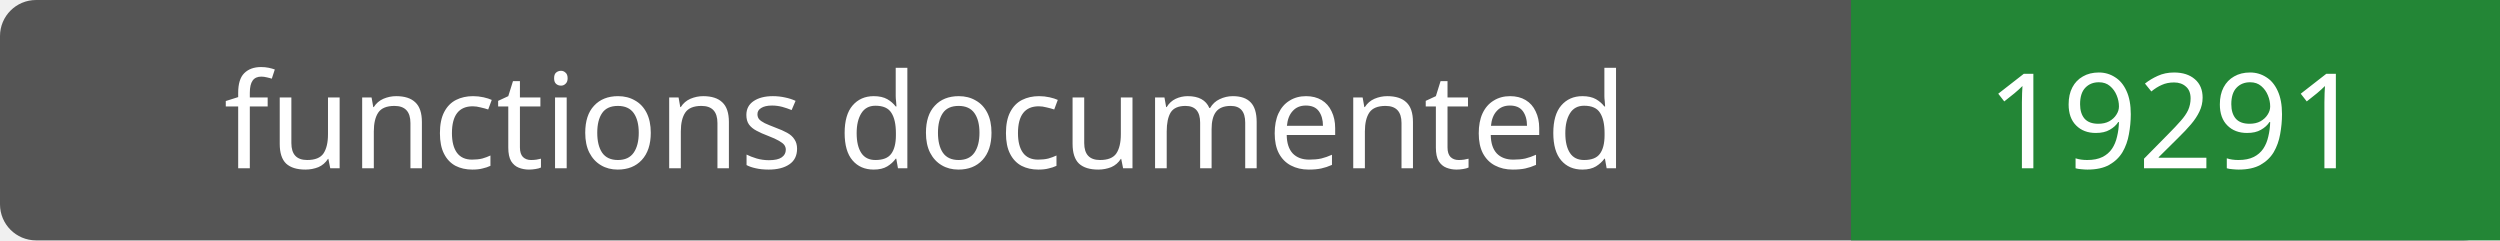
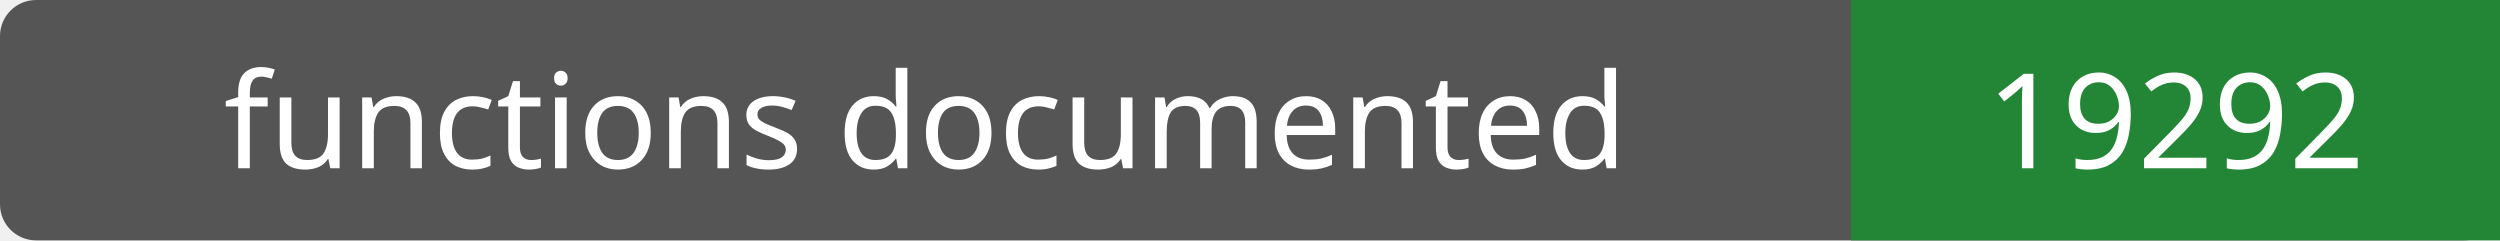
- <svg xmlns="http://www.w3.org/2000/svg" width="208" height="20" role="img" aria-label="functions documented: 19291">
+ <svg xmlns="http://www.w3.org/2000/svg" width="208" height="20" role="img" aria-label="functions documented: 19292">
  <rect width="208" height="20" rx="3" fill="#555" />
  <path fill="#238636" d="M154 0h54v20H154z" />
  <g fill="#fff" text-anchor="middle" font-family="Verdana,sans-serif" font-size="11">
    <text x="77.0" y="14">functions documented</text>
-     <text x="181.0" y="14">19291</text>
+     <text x="181.0" y="14">19292</text>
  </g>
</svg>
